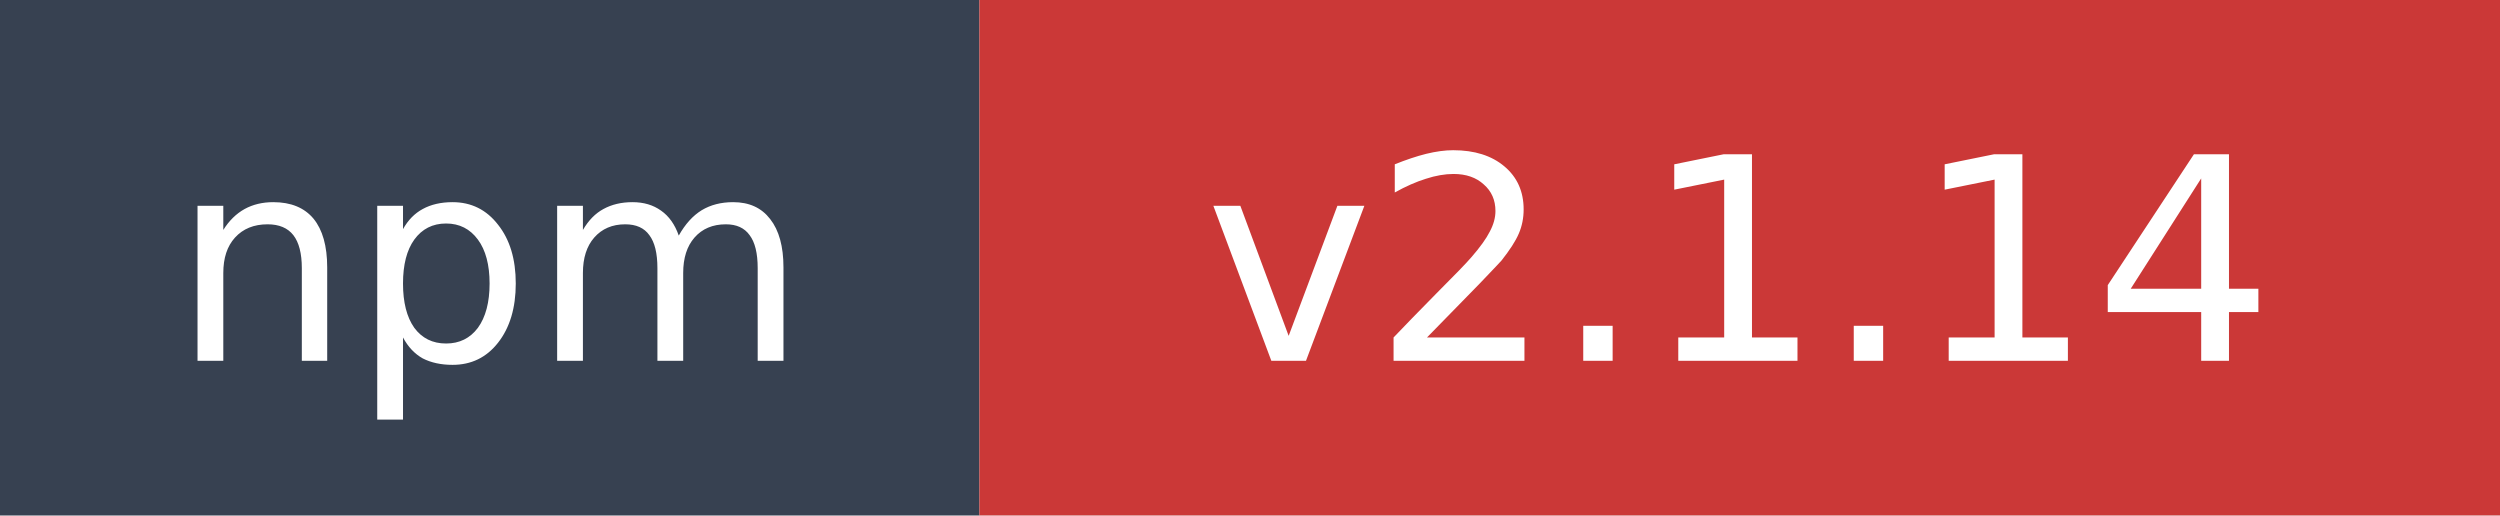
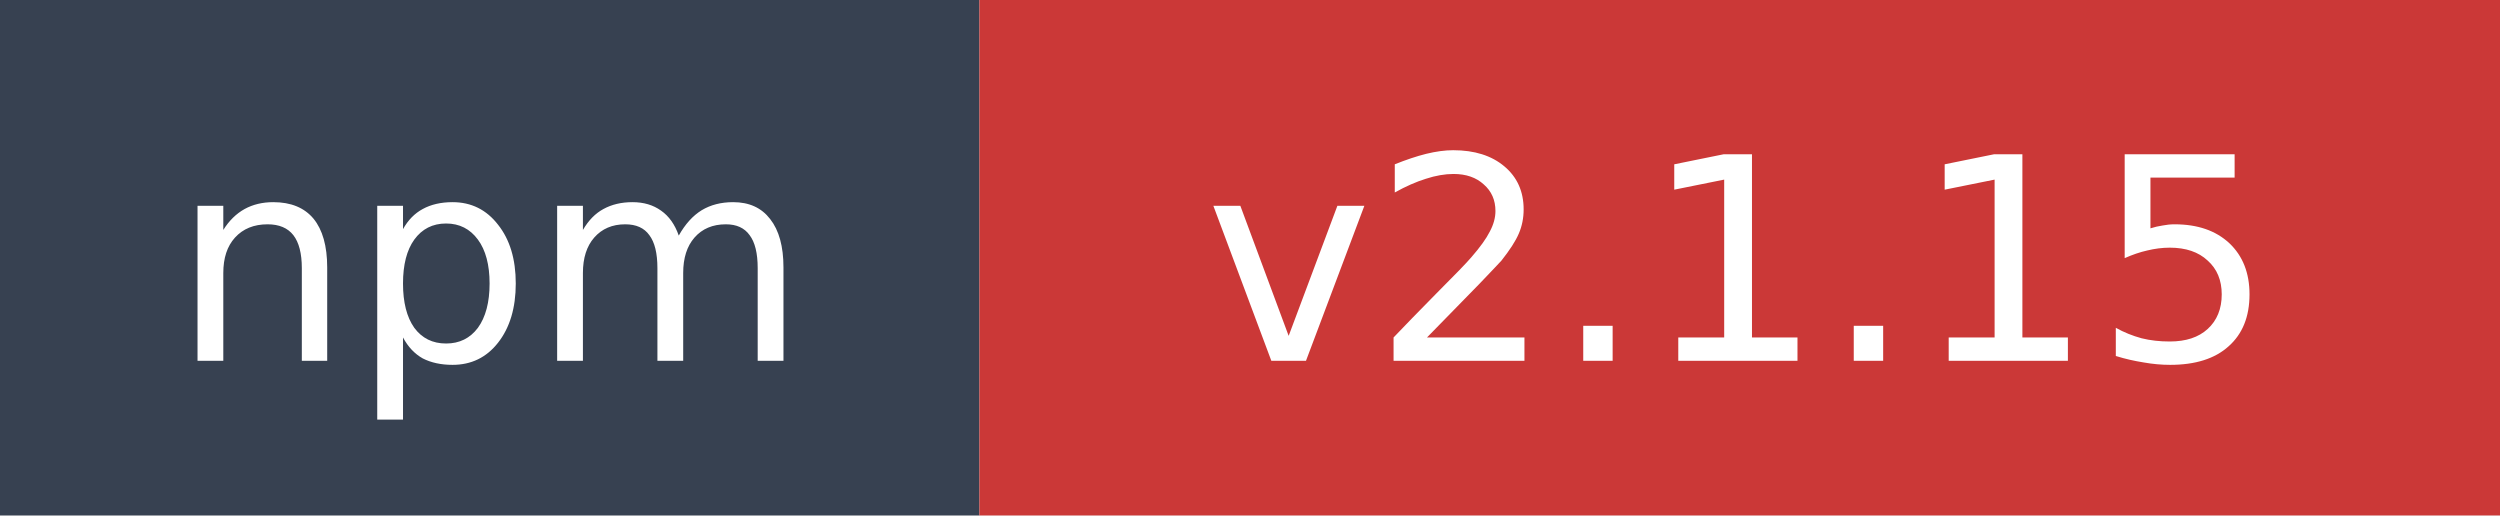
- <svg xmlns="http://www.w3.org/2000/svg" width="97" height="20" role="img" aria-label="npm: v2.1.14">
+ <svg xmlns="http://www.w3.org/2000/svg" width="97" height="20" role="img" aria-label="npm: v2.1.15">
  <rect width="38" height="20" fill="#374151" />
  <rect x="38" width="59" height="20" fill="#cb3837" />
  <text x="19" y="14" fill="#ffffff" font-family="Verdana,Geneva,DejaVu Sans,sans-serif" font-size="11" text-anchor="middle">npm</text>
-   <text x="67.5" y="14" fill="#ffffff" font-family="Verdana,Geneva,DejaVu Sans,sans-serif" font-size="11" text-anchor="middle">v2.1.14</text>
+   <text x="67.5" y="14" fill="#ffffff" font-family="Verdana,Geneva,DejaVu Sans,sans-serif" font-size="11" text-anchor="middle">v2.1.15</text>
</svg>
